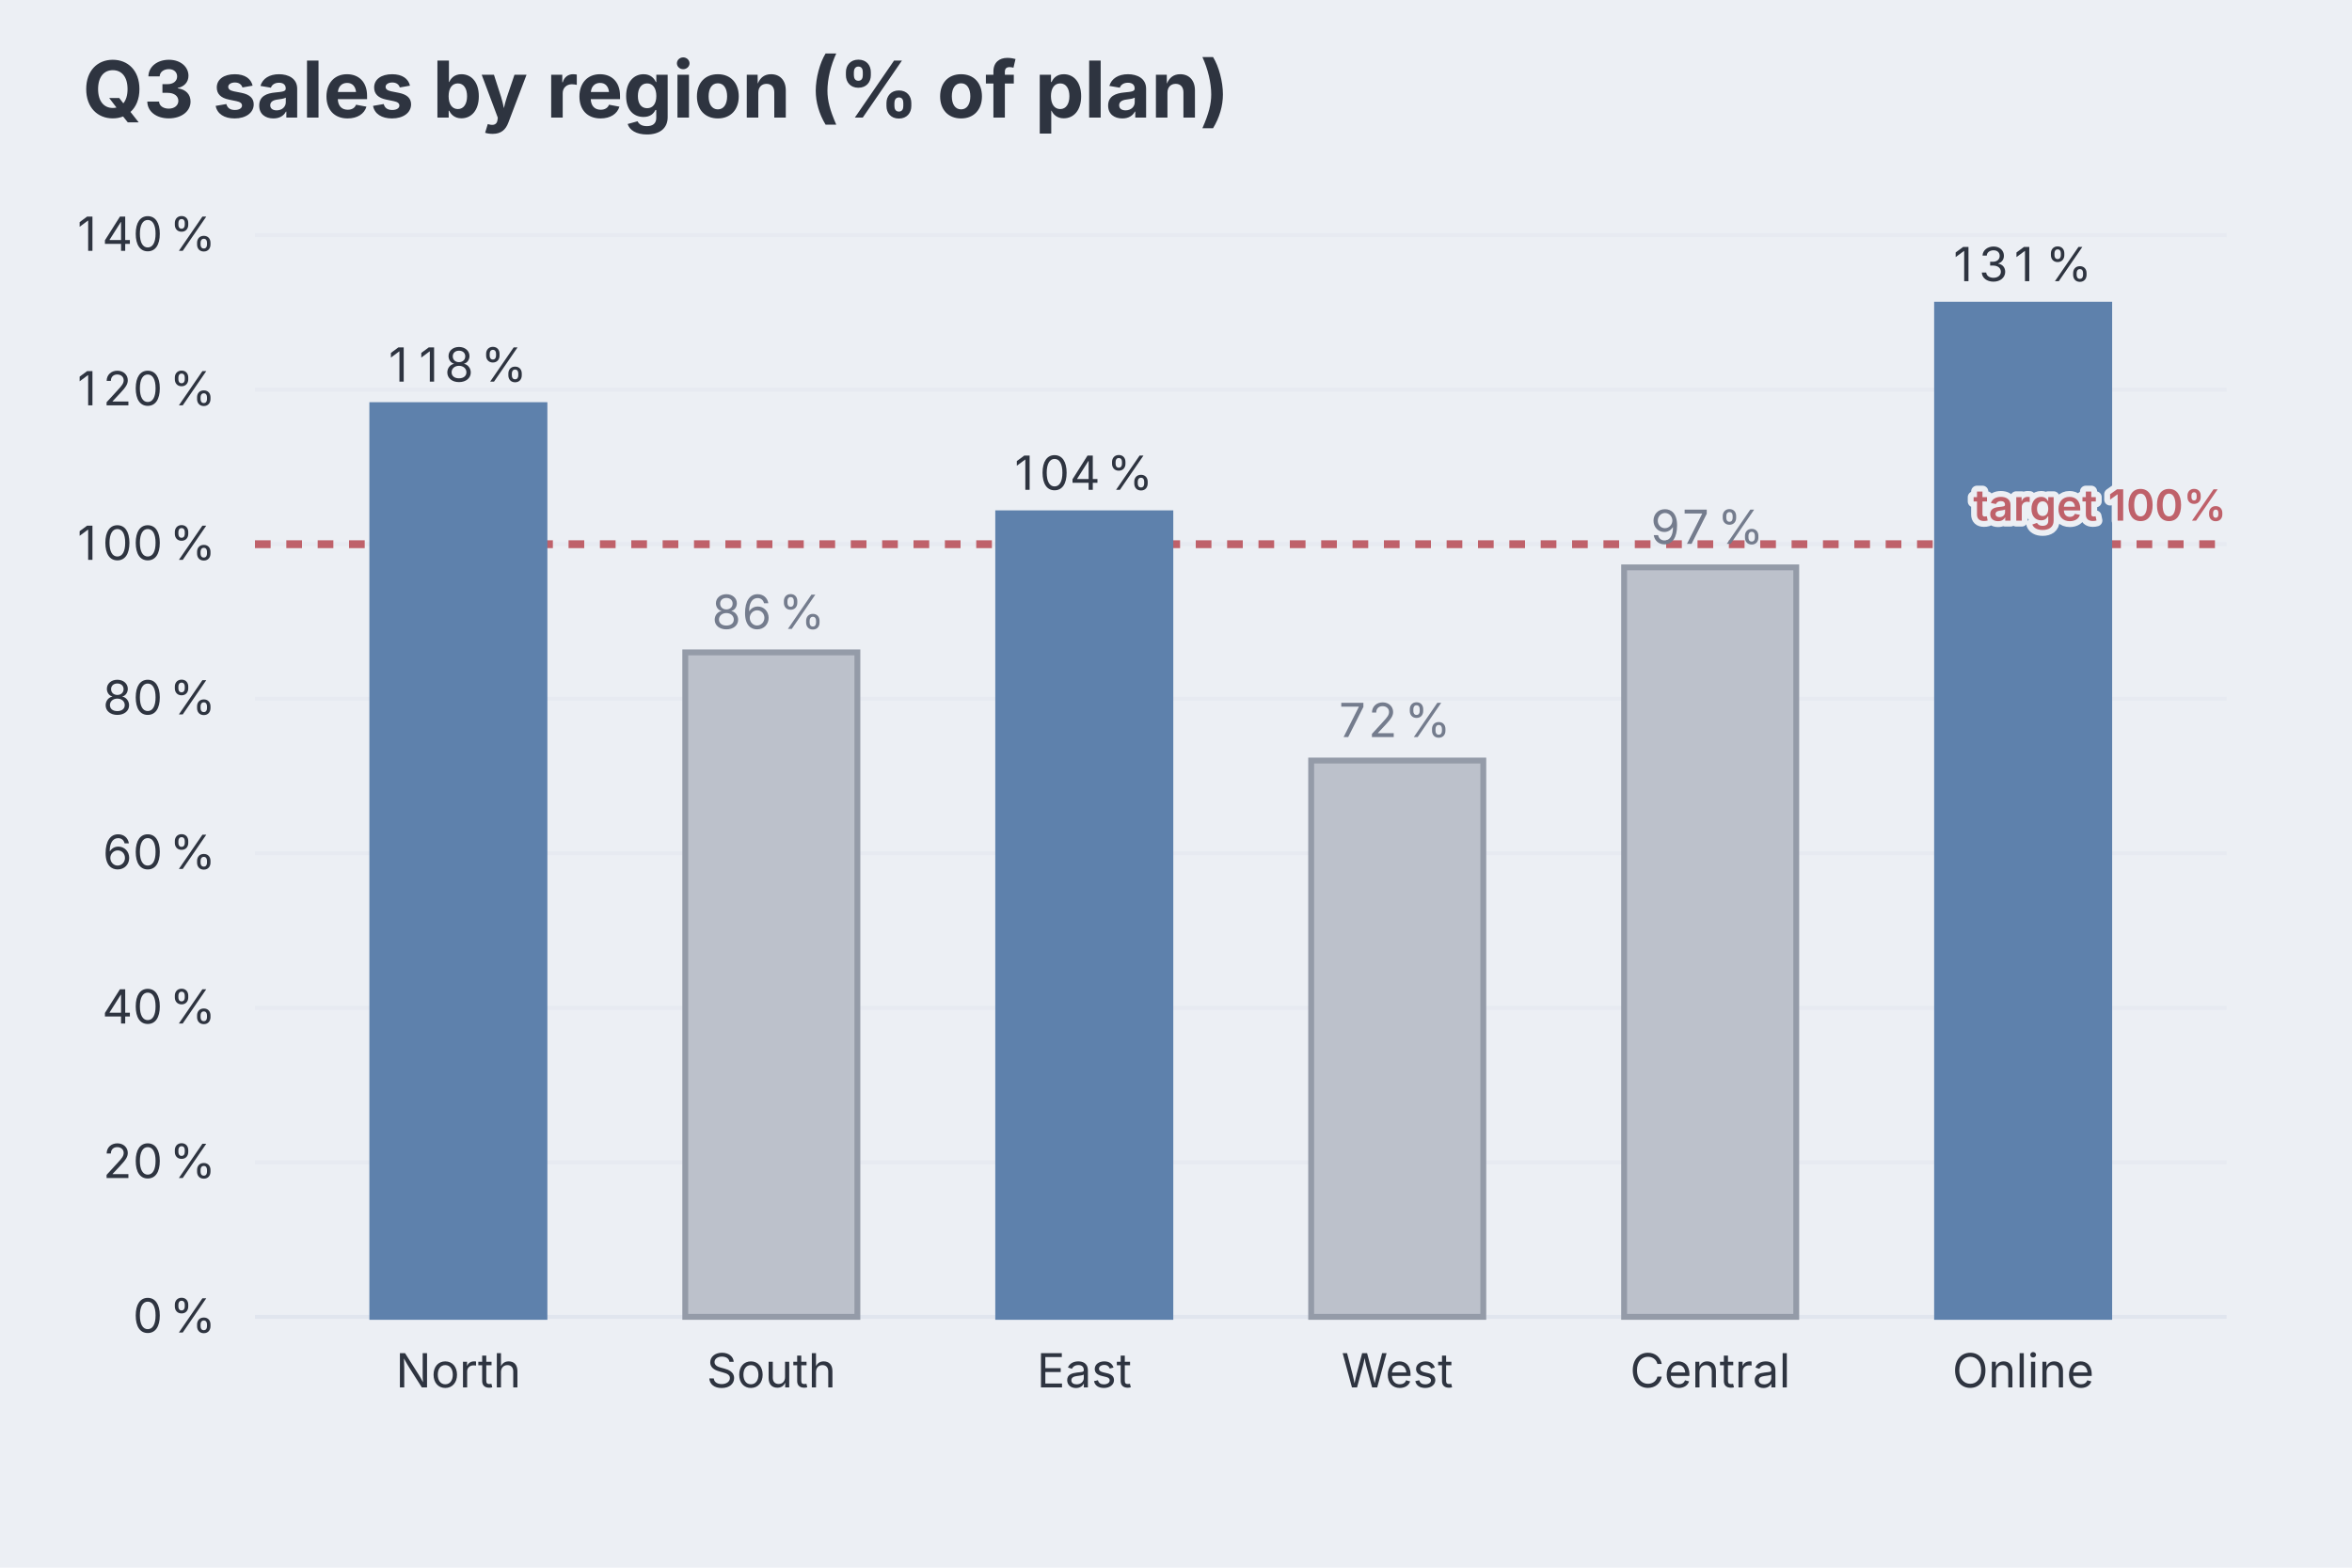
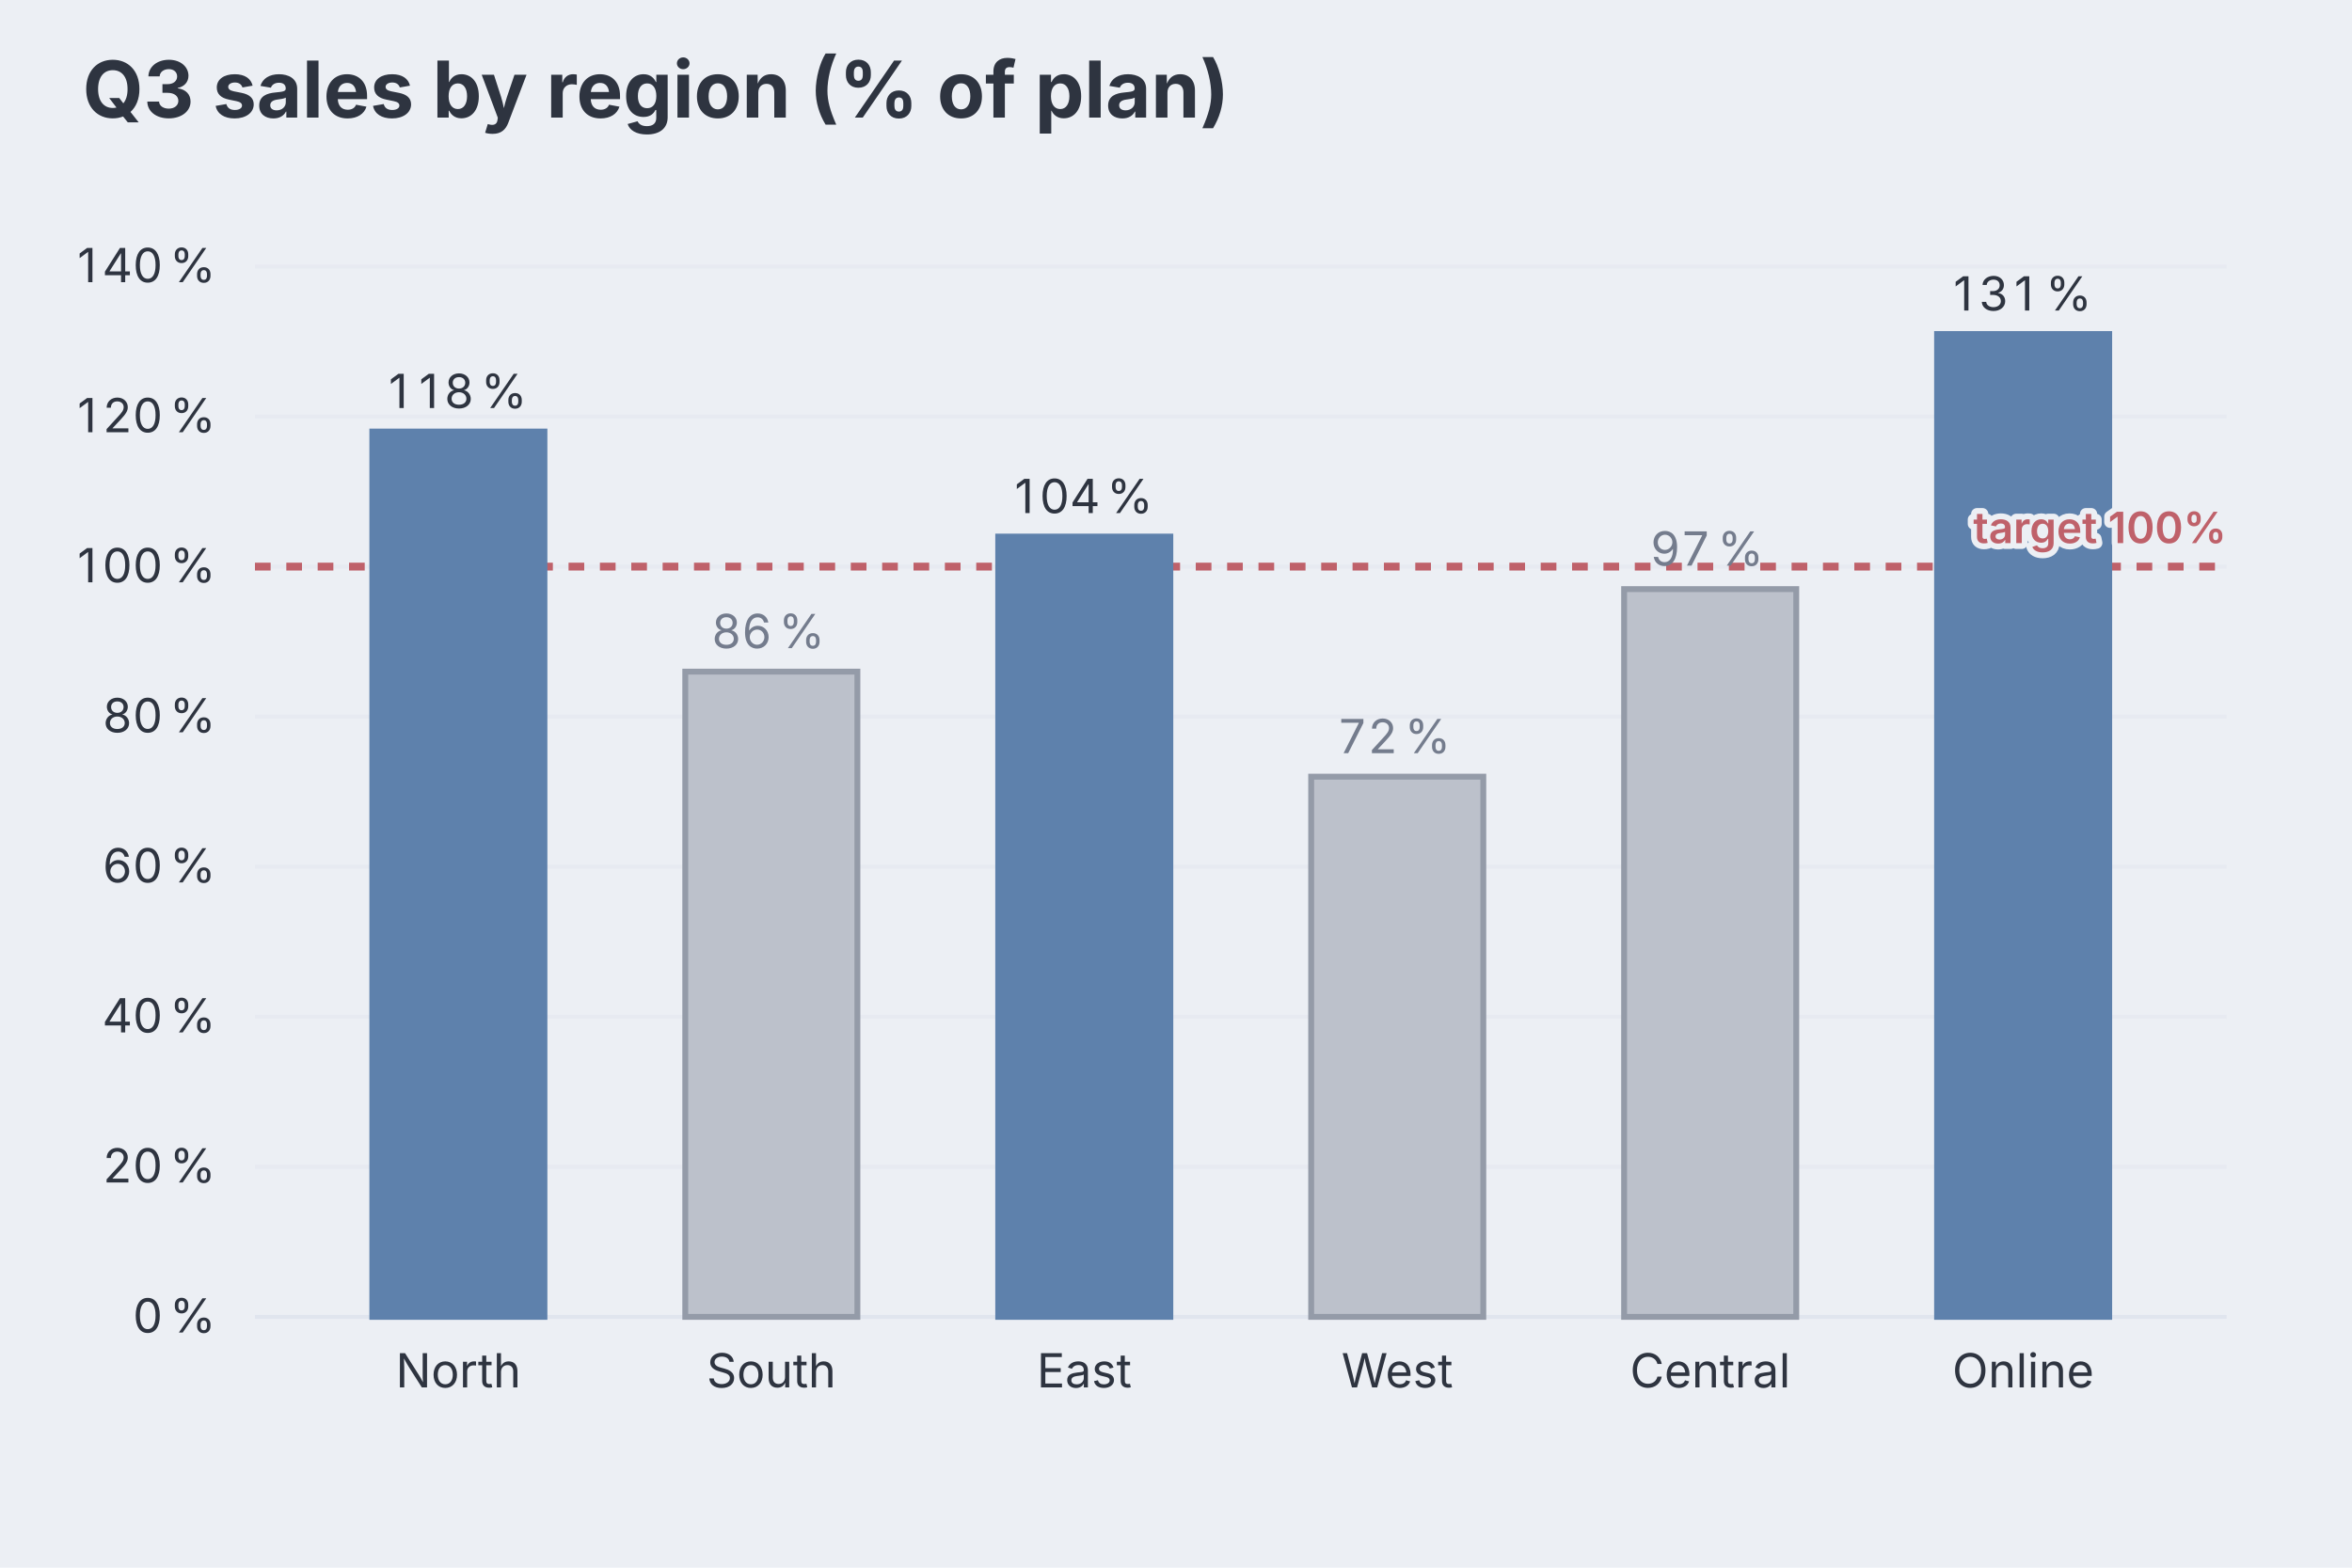
<svg xmlns="http://www.w3.org/2000/svg" aria-describedby="dgmo-desc-f5b3726a" role="img" aria-label="Q3 sales by region (% of plan) — Bar diagram" width="600" height="400" viewBox="0 0 600 400" style="background: rgb(236, 239, 244); font-family: Inter, system-ui, Avenir, Helvetica, Arial, sans-serif;">
  <style>.dgmo-datum:hover{filter:saturate(1.4) brightness(1.06)}.dgmo-datum{transition:filter .12s ease, opacity .12s ease}@media (hover:hover){svg:has(.dgmo-datum[data-emph-key="North"]:hover) .dgmo-datum:not([data-emph-key="North"]){opacity:0.18}svg:has(.dgmo-datum[data-emph-key="South"]:hover) .dgmo-datum:not([data-emph-key="South"]){opacity:0.18}svg:has(.dgmo-datum[data-emph-key="East"]:hover) .dgmo-datum:not([data-emph-key="East"]){opacity:0.18}svg:has(.dgmo-datum[data-emph-key="West"]:hover) .dgmo-datum:not([data-emph-key="West"]){opacity:0.18}svg:has(.dgmo-datum[data-emph-key="Central"]:hover) .dgmo-datum:not([data-emph-key="Central"]){opacity:0.18}svg:has(.dgmo-datum[data-emph-key="Online"]:hover) .dgmo-datum:not([data-emph-key="Online"]){opacity:0.18}svg:has([data-legend-entry="north"]:hover) .dgmo-datum:not([data-emph-key="North"]){opacity:0.18}svg:has(.dgmo-datum[data-emph-key="North"]:hover):has([data-legend-entry="north"]) [data-legend-entry]:not([data-legend-entry="north"]){opacity:0.18}svg:has([data-legend-entry="south"]:hover) .dgmo-datum:not([data-emph-key="South"]){opacity:0.18}svg:has(.dgmo-datum[data-emph-key="South"]:hover):has([data-legend-entry="south"]) [data-legend-entry]:not([data-legend-entry="south"]){opacity:0.18}svg:has([data-legend-entry="east"]:hover) .dgmo-datum:not([data-emph-key="East"]){opacity:0.18}svg:has(.dgmo-datum[data-emph-key="East"]:hover):has([data-legend-entry="east"]) [data-legend-entry]:not([data-legend-entry="east"]){opacity:0.18}svg:has([data-legend-entry="west"]:hover) .dgmo-datum:not([data-emph-key="West"]){opacity:0.18}svg:has(.dgmo-datum[data-emph-key="West"]:hover):has([data-legend-entry="west"]) [data-legend-entry]:not([data-legend-entry="west"]){opacity:0.18}svg:has([data-legend-entry="central"]:hover) .dgmo-datum:not([data-emph-key="Central"]){opacity:0.18}svg:has(.dgmo-datum[data-emph-key="Central"]:hover):has([data-legend-entry="central"]) [data-legend-entry]:not([data-legend-entry="central"]){opacity:0.18}svg:has([data-legend-entry="online"]:hover) .dgmo-datum:not([data-emph-key="Online"]){opacity:0.18}svg:has(.dgmo-datum[data-emph-key="Online"]:hover):has([data-legend-entry="online"]) [data-legend-entry]:not([data-legend-entry="online"]){opacity:0.18}}</style>
  <rect class="dgmo-canvas-bg" x="0" y="0" width="600" height="400" fill="#eceff4" />
  <text class="chart-title" x="21.072" y="30" text-anchor="start" fill="#2e3440" font-size="20" font-weight="bold" style="cursor: default;" data-line-number="1">Q3 sales by region (% of plan)</text>
  <line x1="65.04" x2="568" y1="336" y2="336" stroke="#d8dee9" stroke-opacity="0.6" />
  <text x="45.272" y="340" text-anchor="middle" fill="#2e3440" font-size="12" font-family="Inter, system-ui, Avenir, Helvetica, Arial, sans-serif">
    <tspan x="39.38">0</tspan>
    <tspan x="49.15">%</tspan>
  </text>
-   <line x1="65.04" x2="568" y1="296.571" y2="296.571" stroke="#d8dee9" stroke-opacity="0.25" />
-   <text x="41.396" y="300.571" text-anchor="middle" fill="#2e3440" font-size="12" font-family="Inter, system-ui, Avenir, Helvetica, Arial, sans-serif">
+   <line x1="65.04" x2="568" y1="297.714" y2="297.714" stroke="#d8dee9" stroke-opacity="0.25" />
+   <text x="41.396" y="301.714" text-anchor="middle" fill="#2e3440" font-size="12" font-family="Inter, system-ui, Avenir, Helvetica, Arial, sans-serif">
    <tspan x="31.63">2</tspan>
    <tspan x="39.38">0</tspan>
    <tspan x="49.15">%</tspan>
  </text>
-   <line x1="65.04" x2="568" y1="257.143" y2="257.143" stroke="#d8dee9" stroke-opacity="0.25" />
-   <text x="41.396" y="261.143" text-anchor="middle" fill="#2e3440" font-size="12" font-family="Inter, system-ui, Avenir, Helvetica, Arial, sans-serif">
+   <line x1="65.04" x2="568" y1="259.429" y2="259.429" stroke="#d8dee9" stroke-opacity="0.25" />
+   <text x="41.396" y="263.429" text-anchor="middle" fill="#2e3440" font-size="12" font-family="Inter, system-ui, Avenir, Helvetica, Arial, sans-serif">
    <tspan x="31.63">4</tspan>
    <tspan x="39.38">0</tspan>
    <tspan x="49.15">%</tspan>
  </text>
-   <line x1="65.04" x2="568" y1="217.714" y2="217.714" stroke="#d8dee9" stroke-opacity="0.25" />
-   <text x="41.396" y="221.714" text-anchor="middle" fill="#2e3440" font-size="12" font-family="Inter, system-ui, Avenir, Helvetica, Arial, sans-serif">
+   <line x1="65.04" x2="568" y1="221.143" y2="221.143" stroke="#d8dee9" stroke-opacity="0.25" />
+   <text x="41.396" y="225.143" text-anchor="middle" fill="#2e3440" font-size="12" font-family="Inter, system-ui, Avenir, Helvetica, Arial, sans-serif">
    <tspan x="31.63">6</tspan>
    <tspan x="39.38">0</tspan>
    <tspan x="49.15">%</tspan>
  </text>
-   <line x1="65.04" x2="568" y1="178.286" y2="178.286" stroke="#d8dee9" stroke-opacity="0.25" />
-   <text x="41.396" y="182.286" text-anchor="middle" fill="#2e3440" font-size="12" font-family="Inter, system-ui, Avenir, Helvetica, Arial, sans-serif">
+   <line x1="65.04" x2="568" y1="182.857" y2="182.857" stroke="#d8dee9" stroke-opacity="0.25" />
+   <text x="41.396" y="186.857" text-anchor="middle" fill="#2e3440" font-size="12" font-family="Inter, system-ui, Avenir, Helvetica, Arial, sans-serif">
    <tspan x="31.63">8</tspan>
    <tspan x="39.38">0</tspan>
    <tspan x="49.15">%</tspan>
  </text>
-   <line x1="65.04" x2="568" y1="138.857" y2="138.857" stroke="#d8dee9" stroke-opacity="0.25" />
-   <text x="37.52" y="142.857" text-anchor="middle" fill="#2e3440" font-size="12" font-family="Inter, system-ui, Avenir, Helvetica, Arial, sans-serif">
+   <line x1="65.04" x2="568" y1="144.571" y2="144.571" stroke="#d8dee9" stroke-opacity="0.25" />
+   <text x="37.52" y="148.571" text-anchor="middle" fill="#2e3440" font-size="12" font-family="Inter, system-ui, Avenir, Helvetica, Arial, sans-serif">
    <tspan x="23.88">1</tspan>
    <tspan x="31.63">0</tspan>
    <tspan x="39.38">0</tspan>
    <tspan x="49.15">%</tspan>
  </text>
-   <line x1="65.04" x2="568" y1="99.429" y2="99.429" stroke="#d8dee9" stroke-opacity="0.25" />
-   <text x="37.52" y="103.429" text-anchor="middle" fill="#2e3440" font-size="12" font-family="Inter, system-ui, Avenir, Helvetica, Arial, sans-serif">
+   <line x1="65.04" x2="568" y1="106.286" y2="106.286" stroke="#d8dee9" stroke-opacity="0.25" />
+   <text x="37.52" y="110.286" text-anchor="middle" fill="#2e3440" font-size="12" font-family="Inter, system-ui, Avenir, Helvetica, Arial, sans-serif">
    <tspan x="23.88">1</tspan>
    <tspan x="31.63">2</tspan>
    <tspan x="39.38">0</tspan>
    <tspan x="49.15">%</tspan>
  </text>
-   <line x1="65.04" x2="568" y1="60" y2="60" stroke="#d8dee9" stroke-opacity="0.25" />
-   <text x="37.52" y="64" text-anchor="middle" fill="#2e3440" font-size="12" font-family="Inter, system-ui, Avenir, Helvetica, Arial, sans-serif">
+   <line x1="65.04" x2="568" y1="68" y2="68" stroke="#d8dee9" stroke-opacity="0.25" />
+   <text x="37.52" y="72" text-anchor="middle" fill="#2e3440" font-size="12" font-family="Inter, system-ui, Avenir, Helvetica, Arial, sans-serif">
    <tspan x="23.88">1</tspan>
    <tspan x="31.63">4</tspan>
    <tspan x="39.38">0</tspan>
    <tspan x="49.15">%</tspan>
  </text>
  <g class="dgmo-overlay dgmo-overlay-target" data-line-number="3">
-     <line x1="65.04" x2="568" y1="138.857" y2="138.857" stroke="#bf616a" stroke-width="2" stroke-dasharray="4 4" />
+     <line x1="65.04" x2="568" y1="144.571" y2="144.571" stroke="#bf616a" stroke-width="2" stroke-dasharray="4 4" />
  </g>
  <text class="dgmo-tick" fill="#2e3440" font-size="12" font-family="Inter, system-ui, Avenir, Helvetica, Arial, sans-serif" x="116.933" y="354" text-anchor="middle">North</text>
  <text class="dgmo-tick" fill="#2e3440" font-size="12" font-family="Inter, system-ui, Avenir, Helvetica, Arial, sans-serif" x="196.768" y="354" text-anchor="middle">South</text>
  <text class="dgmo-tick" fill="#2e3440" font-size="12" font-family="Inter, system-ui, Avenir, Helvetica, Arial, sans-serif" x="276.603" y="354" text-anchor="middle">East</text>
  <text class="dgmo-tick" fill="#2e3440" font-size="12" font-family="Inter, system-ui, Avenir, Helvetica, Arial, sans-serif" x="356.437" y="354" text-anchor="middle">West</text>
  <text class="dgmo-tick" fill="#2e3440" font-size="12" font-family="Inter, system-ui, Avenir, Helvetica, Arial, sans-serif" x="436.272" y="354" text-anchor="middle">Central</text>
  <text class="dgmo-tick" fill="#2e3440" font-size="12" font-family="Inter, system-ui, Avenir, Helvetica, Arial, sans-serif" x="516.107" y="354" text-anchor="middle">Online</text>
-   <rect x="94.978" y="103.371" width="43.909" height="232.629" fill="#5e81ac" stroke="#5e81ac" stroke-width="1.5" class="dgmo-datum" data-line-number="5" data-emph-key="North" data-name="North" data-value="118" data-color="#5e81ac" />
-   <text x="116.933" y="97.371" text-anchor="middle" fill="#2e3440" font-size="12" font-family="Inter, system-ui, Avenir, Helvetica, Arial, sans-serif">
+   <rect x="94.978" y="110.114" width="43.909" height="225.886" fill="#5e81ac" stroke="#5e81ac" stroke-width="1.5" class="dgmo-datum" data-line-number="5" data-emph-key="North" data-name="North" data-value="118" data-color="#5e81ac" />
+   <text x="116.933" y="104.114" text-anchor="middle" fill="#2e3440" font-size="12" font-family="Inter, system-ui, Avenir, Helvetica, Arial, sans-serif">
    <tspan x="103.29">1</tspan>
    <tspan x="111.04">1</tspan>
    <tspan x="118.79">8</tspan>
    <tspan x="128.56">%</tspan>
  </text>
-   <rect x="174.813" y="166.457" width="43.909" height="169.543" fill="#bcc1cb" stroke="#949ba8" stroke-width="1.5" class="dgmo-datum" data-line-number="6" data-emph-key="South" data-name="South" data-value="86" data-color="#5e81ac" />
-   <text x="196.768" y="160.457" text-anchor="middle" fill="#747c8d" font-size="12" font-family="Inter, system-ui, Avenir, Helvetica, Arial, sans-serif">
+   <rect x="174.813" y="171.371" width="43.909" height="164.629" fill="#bcc1cb" stroke="#949ba8" stroke-width="1.5" class="dgmo-datum" data-line-number="6" data-emph-key="South" data-name="South" data-value="86" data-color="#5e81ac" />
+   <text x="196.768" y="165.371" text-anchor="middle" fill="#747c8d" font-size="12" font-family="Inter, system-ui, Avenir, Helvetica, Arial, sans-serif">
    <tspan x="187">8</tspan>
    <tspan x="194.75">6</tspan>
    <tspan x="204.52">%</tspan>
  </text>
-   <rect x="254.648" y="130.971" width="43.909" height="205.029" fill="#5e81ac" stroke="#5e81ac" stroke-width="1.5" class="dgmo-datum" data-line-number="7" data-emph-key="East" data-name="East" data-value="104" data-color="#5e81ac" />
-   <text x="276.603" y="124.971" text-anchor="middle" fill="#2e3440" font-size="12" font-family="Inter, system-ui, Avenir, Helvetica, Arial, sans-serif">
+   <rect x="254.648" y="136.914" width="43.909" height="199.086" fill="#5e81ac" stroke="#5e81ac" stroke-width="1.5" class="dgmo-datum" data-line-number="7" data-emph-key="East" data-name="East" data-value="104" data-color="#5e81ac" />
+   <text x="276.603" y="130.914" text-anchor="middle" fill="#2e3440" font-size="12" font-family="Inter, system-ui, Avenir, Helvetica, Arial, sans-serif">
    <tspan x="262.96">1</tspan>
    <tspan x="270.71">0</tspan>
    <tspan x="278.46">4</tspan>
    <tspan x="288.23">%</tspan>
  </text>
-   <rect x="334.483" y="194.057" width="43.909" height="141.943" fill="#bcc1cb" stroke="#949ba8" stroke-width="1.5" class="dgmo-datum" data-line-number="8" data-emph-key="West" data-name="West" data-value="72" data-color="#5e81ac" />
-   <text x="356.437" y="188.057" text-anchor="middle" fill="#747c8d" font-size="12" font-family="Inter, system-ui, Avenir, Helvetica, Arial, sans-serif">
+   <rect x="334.483" y="198.171" width="43.909" height="137.829" fill="#bcc1cb" stroke="#949ba8" stroke-width="1.5" class="dgmo-datum" data-line-number="8" data-emph-key="West" data-name="West" data-value="72" data-color="#5e81ac" />
+   <text x="356.437" y="192.171" text-anchor="middle" fill="#747c8d" font-size="12" font-family="Inter, system-ui, Avenir, Helvetica, Arial, sans-serif">
    <tspan x="346.67">7</tspan>
    <tspan x="354.42">2</tspan>
    <tspan x="364.19">%</tspan>
  </text>
-   <rect x="414.318" y="144.771" width="43.909" height="191.229" fill="#bcc1cb" stroke="#949ba8" stroke-width="1.5" class="dgmo-datum" data-line-number="9" data-emph-key="Central" data-name="Central" data-value="97" data-color="#5e81ac" />
-   <text x="436.272" y="138.771" text-anchor="middle" fill="#747c8d" font-size="12" font-family="Inter, system-ui, Avenir, Helvetica, Arial, sans-serif">
+   <rect x="414.318" y="150.314" width="43.909" height="185.686" fill="#bcc1cb" stroke="#949ba8" stroke-width="1.5" class="dgmo-datum" data-line-number="9" data-emph-key="Central" data-name="Central" data-value="97" data-color="#5e81ac" />
+   <text x="436.272" y="144.314" text-anchor="middle" fill="#747c8d" font-size="12" font-family="Inter, system-ui, Avenir, Helvetica, Arial, sans-serif">
    <tspan x="426.5">9</tspan>
    <tspan x="434.26">7</tspan>
    <tspan x="444.02">%</tspan>
  </text>
-   <rect x="494.153" y="77.743" width="43.909" height="258.257" fill="#5e81ac" stroke="#5e81ac" stroke-width="1.5" class="dgmo-datum" data-line-number="10" data-emph-key="Online" data-name="Online" data-value="131" data-color="#5e81ac" />
-   <text x="516.107" y="71.743" text-anchor="middle" fill="#2e3440" font-size="12" font-family="Inter, system-ui, Avenir, Helvetica, Arial, sans-serif">
+   <rect x="494.153" y="85.229" width="43.909" height="250.771" fill="#5e81ac" stroke="#5e81ac" stroke-width="1.5" class="dgmo-datum" data-line-number="10" data-emph-key="Online" data-name="Online" data-value="131" data-color="#5e81ac" />
+   <text x="516.107" y="79.229" text-anchor="middle" fill="#2e3440" font-size="12" font-family="Inter, system-ui, Avenir, Helvetica, Arial, sans-serif">
    <tspan x="502.46">1</tspan>
    <tspan x="510.22">3</tspan>
    <tspan x="517.97">1</tspan>
    <tspan x="527.74">%</tspan>
  </text>
-   <text class="dgmo-overlay-label dgmo-overlay-target-label" data-line-number="3" x="568" y="132.857" text-anchor="end" fill="#bf616a" font-size="11" font-weight="600" font-family="Inter, system-ui, Avenir, Helvetica, Arial, sans-serif" stroke="#eceff4" stroke-width="3" stroke-linejoin="round" paint-order="stroke">target 100%</text>
+   <text class="dgmo-overlay-label dgmo-overlay-target-label" data-line-number="3" x="568" y="138.571" text-anchor="end" fill="#bf616a" font-size="11" font-weight="600" font-family="Inter, system-ui, Avenir, Helvetica, Arial, sans-serif" stroke="#eceff4" stroke-width="3" stroke-linejoin="round" paint-order="stroke">target 100%</text>
</svg>
